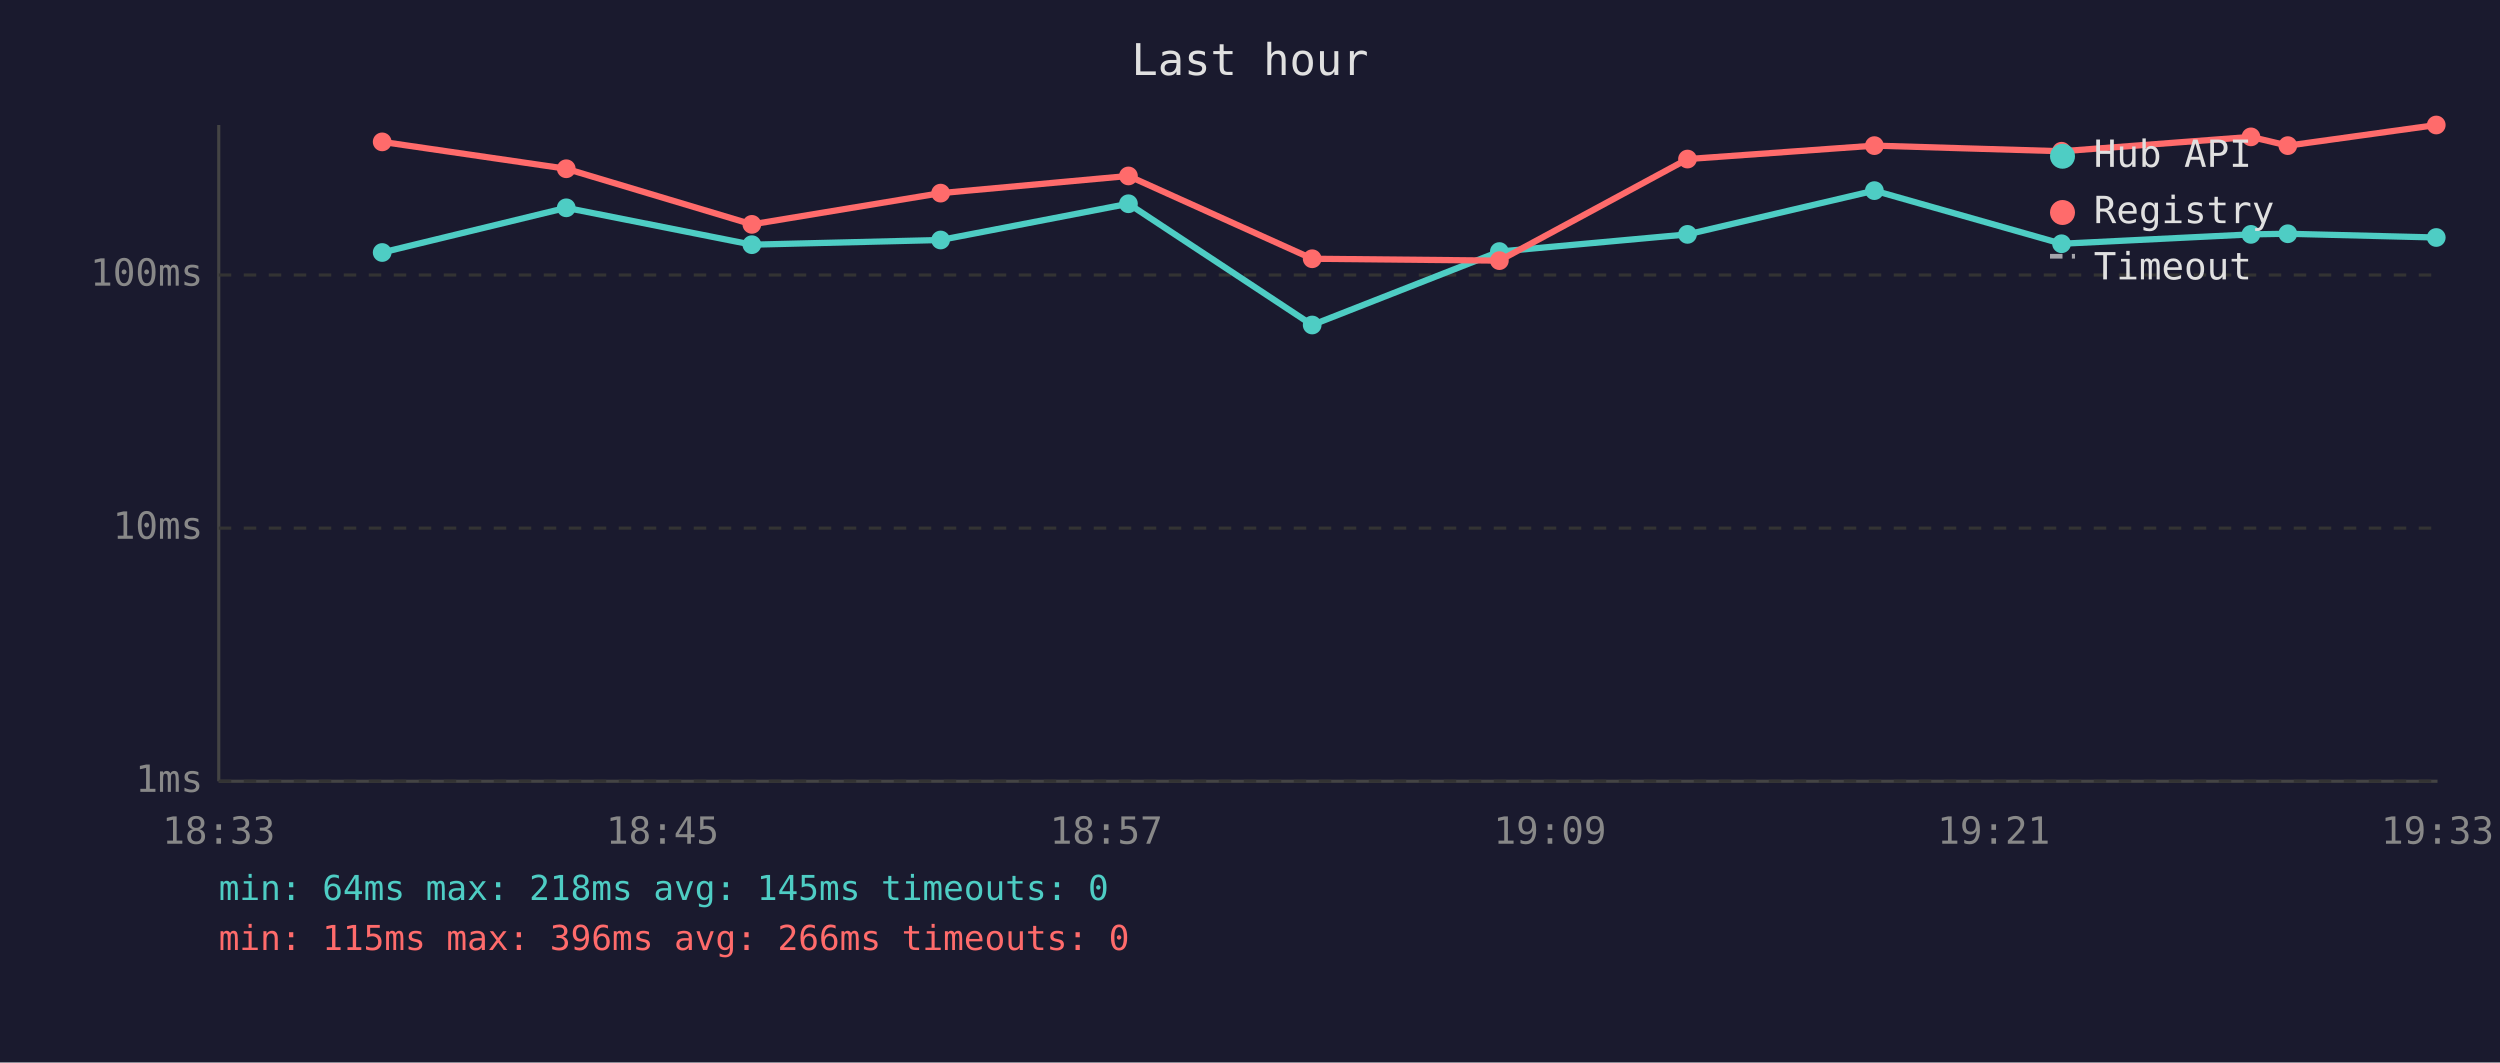
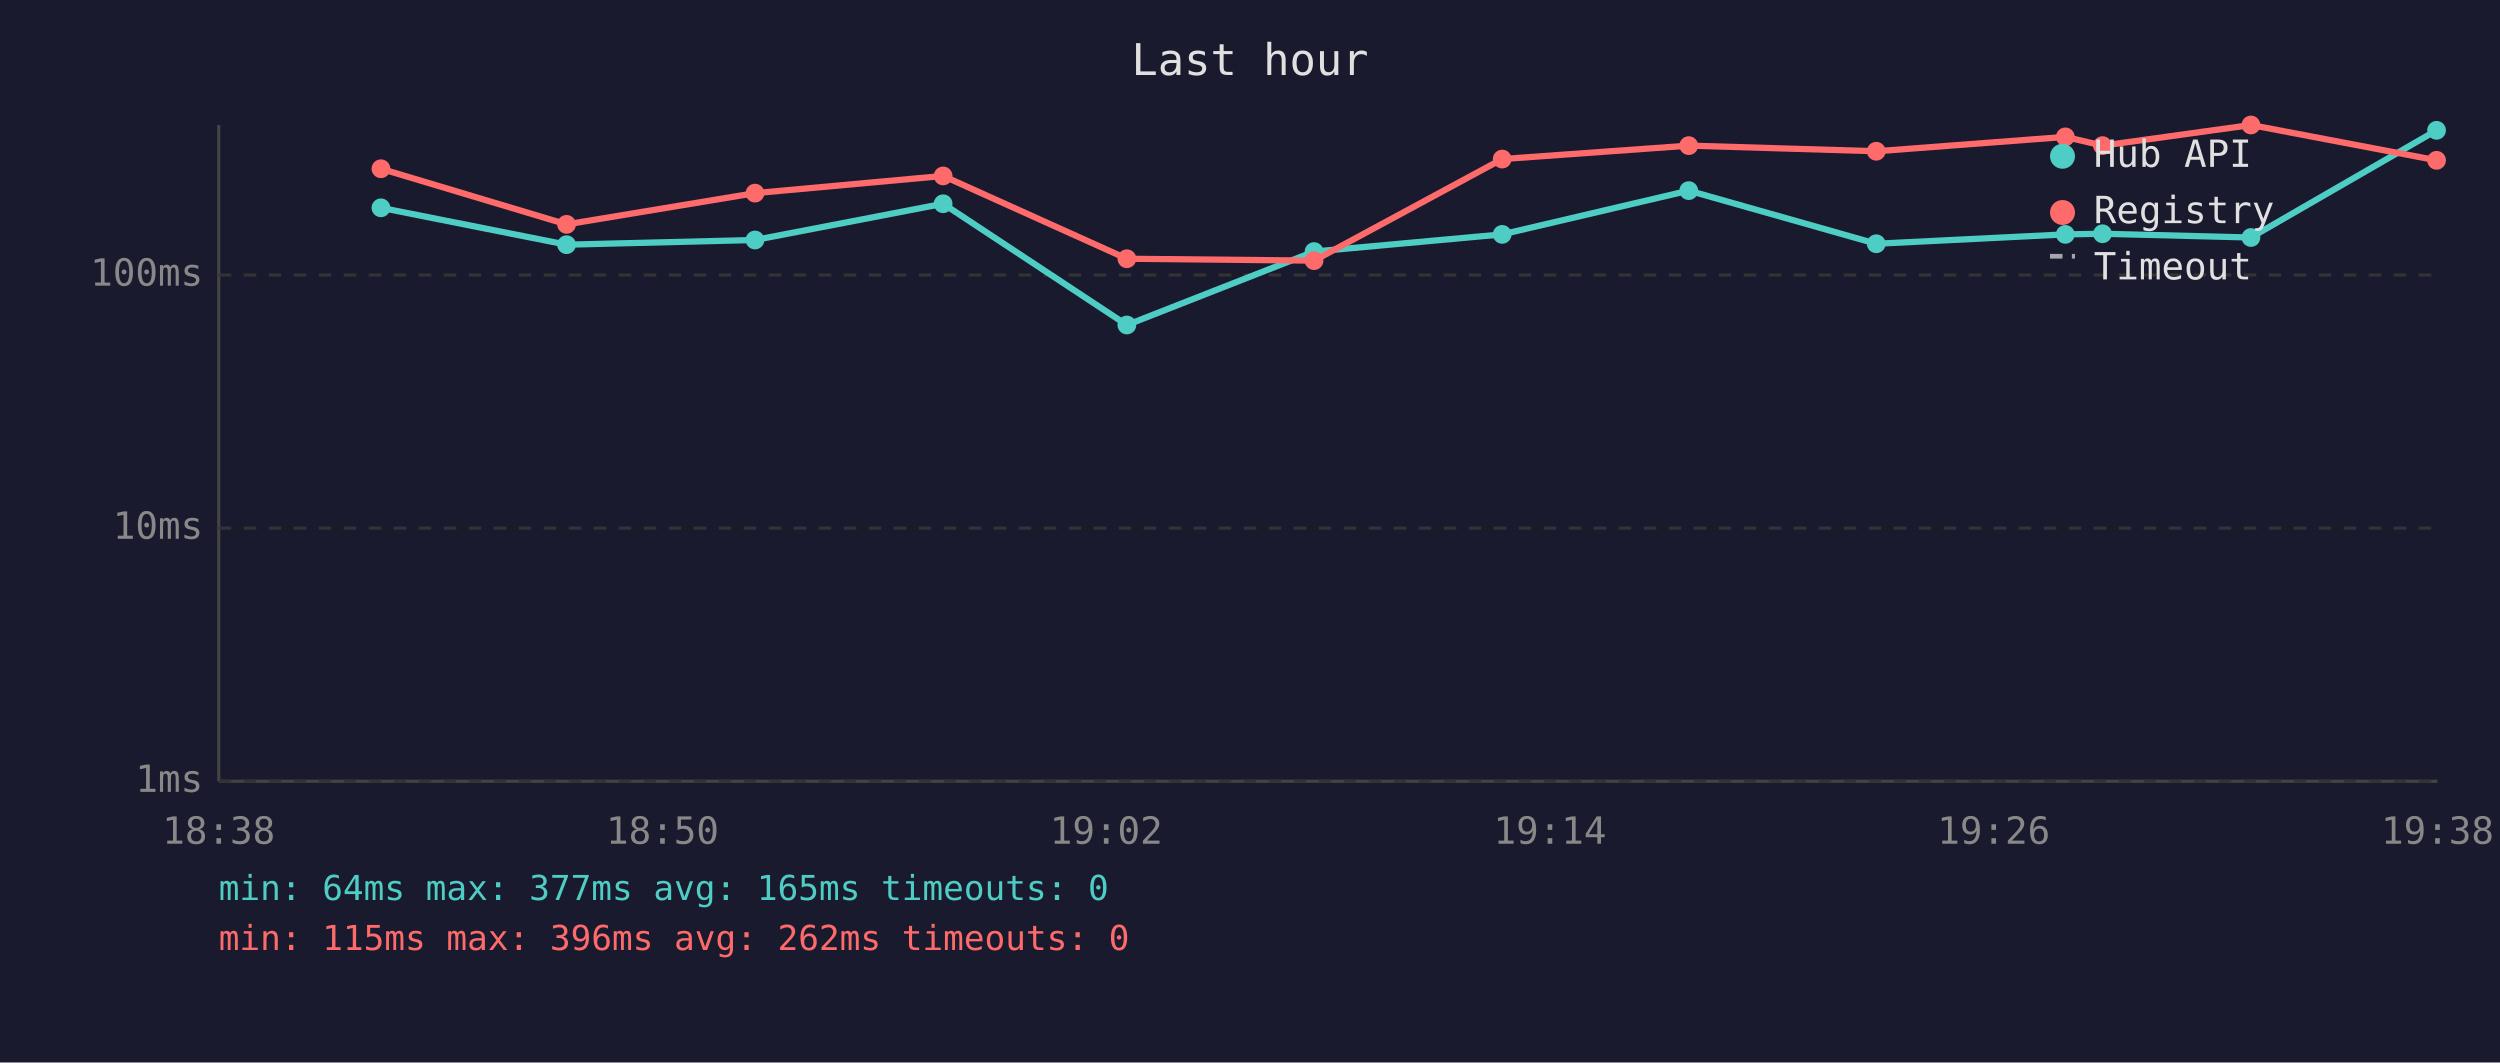
<svg xmlns="http://www.w3.org/2000/svg" viewBox="0 0 800 340" font-family="monospace" font-size="12">
  <rect width="800" height="340" fill="#1a1a2e" />
  <text x="400" y="24" fill="#e0e0e0" font-size="14" text-anchor="middle">Last hour</text>
  <line x1="70" y1="40" x2="70" y2="250" stroke="#444" stroke-width="1" />
  <line x1="70" y1="250" x2="780" y2="250" stroke="#444" stroke-width="1" />
  <line x1="70" y1="250" x2="780" y2="250" stroke="#333" stroke-width="1" stroke-dasharray="4" />
  <text x="65" y="250" fill="#888" text-anchor="end" dominant-baseline="middle">1ms</text>
  <line x1="70" y1="169" x2="780" y2="169" stroke="#333" stroke-width="1" stroke-dasharray="4" />
  <text x="65" y="169" fill="#888" text-anchor="end" dominant-baseline="middle">10ms</text>
  <line x1="70" y1="88" x2="780" y2="88" stroke="#333" stroke-width="1" stroke-dasharray="4" />
  <text x="65" y="88" fill="#888" text-anchor="end" dominant-baseline="middle">100ms</text>
-   <text x="70" y="270" fill="#888" text-anchor="middle">18:33</text>
-   <text x="212" y="270" fill="#888" text-anchor="middle">18:45</text>
-   <text x="354" y="270" fill="#888" text-anchor="middle">18:57</text>
-   <text x="496" y="270" fill="#888" text-anchor="middle">19:09</text>
-   <text x="638" y="270" fill="#888" text-anchor="middle">19:21</text>
-   <text x="780" y="270" fill="#888" text-anchor="middle">19:33</text>
-   <polyline points="122.3,80.8 181.2,66.5 240.6,78.3 301.0,76.8 361.1,65.2 419.9,104.0 479.8,80.5 540.0,75.0 599.8,61.0 659.7,78.0 720.3,75.0 732.1,74.8 779.6,76.0" fill="none" stroke="#4ecdc4" stroke-width="2" opacity="1" />
-   <circle cx="122.3" cy="80.8" r="3" fill="#4ecdc4" />
-   <circle cx="181.2" cy="66.5" r="3" fill="#4ecdc4" />
-   <circle cx="240.6" cy="78.3" r="3" fill="#4ecdc4" />
-   <circle cx="301.0" cy="76.8" r="3" fill="#4ecdc4" />
-   <circle cx="361.1" cy="65.2" r="3" fill="#4ecdc4" />
-   <circle cx="419.9" cy="104.0" r="3" fill="#4ecdc4" />
-   <circle cx="479.8" cy="80.5" r="3" fill="#4ecdc4" />
-   <circle cx="540.0" cy="75.0" r="3" fill="#4ecdc4" />
-   <circle cx="599.8" cy="61.0" r="3" fill="#4ecdc4" />
-   <circle cx="659.7" cy="78.0" r="3" fill="#4ecdc4" />
-   <circle cx="720.3" cy="75.0" r="3" fill="#4ecdc4" />
-   <circle cx="732.1" cy="74.8" r="3" fill="#4ecdc4" />
-   <circle cx="779.6" cy="76.0" r="3" fill="#4ecdc4" />
-   <polyline points="122.3,45.4 181.2,54.0 240.6,71.8 301.0,61.8 361.1,56.3 419.9,82.8 479.8,83.4 540.0,50.9 599.8,46.6 659.7,48.4 720.3,43.8 732.1,46.6 779.6,40.0" fill="none" stroke="#ff6b6b" stroke-width="2" opacity="1" />
-   <circle cx="122.3" cy="45.4" r="3" fill="#ff6b6b" />
-   <circle cx="181.2" cy="54.0" r="3" fill="#ff6b6b" />
-   <circle cx="240.6" cy="71.8" r="3" fill="#ff6b6b" />
-   <circle cx="301.0" cy="61.8" r="3" fill="#ff6b6b" />
-   <circle cx="361.1" cy="56.3" r="3" fill="#ff6b6b" />
-   <circle cx="419.9" cy="82.8" r="3" fill="#ff6b6b" />
-   <circle cx="479.8" cy="83.4" r="3" fill="#ff6b6b" />
-   <circle cx="540.0" cy="50.9" r="3" fill="#ff6b6b" />
-   <circle cx="599.8" cy="46.6" r="3" fill="#ff6b6b" />
-   <circle cx="659.7" cy="48.4" r="3" fill="#ff6b6b" />
-   <circle cx="720.3" cy="43.8" r="3" fill="#ff6b6b" />
-   <circle cx="732.1" cy="46.6" r="3" fill="#ff6b6b" />
-   <circle cx="779.6" cy="40.0" r="3" fill="#ff6b6b" />
+   <text x="70" y="270" fill="#888" text-anchor="middle">18:38</text>
+   <text x="212" y="270" fill="#888" text-anchor="middle">18:50</text>
+   <text x="354" y="270" fill="#888" text-anchor="middle">19:02</text>
+   <text x="496" y="270" fill="#888" text-anchor="middle">19:14</text>
+   <text x="638" y="270" fill="#888" text-anchor="middle">19:26</text>
+   <text x="780" y="270" fill="#888" text-anchor="middle">19:38</text>
+   <polyline points="121.9,66.5 181.3,78.3 241.6,76.8 301.8,65.2 360.6,104.0 420.5,80.5 480.7,75.0 540.4,61.0 600.4,78.0 660.9,75.0 672.8,74.8 720.3,76.0 779.7,41.7" fill="none" stroke="#4ecdc4" stroke-width="2" opacity="1" />
+   <circle cx="121.9" cy="66.5" r="3" fill="#4ecdc4" />
+   <circle cx="181.3" cy="78.3" r="3" fill="#4ecdc4" />
+   <circle cx="241.6" cy="76.8" r="3" fill="#4ecdc4" />
+   <circle cx="301.8" cy="65.2" r="3" fill="#4ecdc4" />
+   <circle cx="360.6" cy="104.0" r="3" fill="#4ecdc4" />
+   <circle cx="420.5" cy="80.5" r="3" fill="#4ecdc4" />
+   <circle cx="480.7" cy="75.0" r="3" fill="#4ecdc4" />
+   <circle cx="540.4" cy="61.0" r="3" fill="#4ecdc4" />
+   <circle cx="600.4" cy="78.0" r="3" fill="#4ecdc4" />
+   <circle cx="660.9" cy="75.0" r="3" fill="#4ecdc4" />
+   <circle cx="672.8" cy="74.8" r="3" fill="#4ecdc4" />
+   <circle cx="720.3" cy="76.0" r="3" fill="#4ecdc4" />
+   <circle cx="779.7" cy="41.7" r="3" fill="#4ecdc4" />
+   <polyline points="121.9,54.0 181.3,71.8 241.6,61.8 301.8,56.3 360.6,82.8 420.5,83.4 480.7,50.9 540.4,46.6 600.4,48.4 660.9,43.8 672.8,46.6 720.3,40.0 779.7,51.3" fill="none" stroke="#ff6b6b" stroke-width="2" opacity="1" />
+   <circle cx="121.9" cy="54.0" r="3" fill="#ff6b6b" />
+   <circle cx="181.3" cy="71.8" r="3" fill="#ff6b6b" />
+   <circle cx="241.6" cy="61.8" r="3" fill="#ff6b6b" />
+   <circle cx="301.8" cy="56.3" r="3" fill="#ff6b6b" />
+   <circle cx="360.6" cy="82.8" r="3" fill="#ff6b6b" />
+   <circle cx="420.5" cy="83.4" r="3" fill="#ff6b6b" />
+   <circle cx="480.7" cy="50.9" r="3" fill="#ff6b6b" />
+   <circle cx="540.4" cy="46.6" r="3" fill="#ff6b6b" />
+   <circle cx="600.4" cy="48.4" r="3" fill="#ff6b6b" />
+   <circle cx="660.9" cy="43.8" r="3" fill="#ff6b6b" />
+   <circle cx="672.8" cy="46.6" r="3" fill="#ff6b6b" />
+   <circle cx="720.3" cy="40.0" r="3" fill="#ff6b6b" />
+   <circle cx="779.7" cy="51.3" r="3" fill="#ff6b6b" />
  <circle cx="660" cy="50" r="4" fill="#4ecdc4" />
  <text x="670" y="50" fill="#e0e0e0" dominant-baseline="middle">Hub API</text>
  <circle cx="660" cy="68" r="4" fill="#ff6b6b" />
  <text x="670" y="68" fill="#e0e0e0" dominant-baseline="middle">Registry</text>
  <line x1="656" y1="82" x2="664" y2="82" stroke="#e0e0e0" stroke-width="1.5" stroke-dasharray="4,3" opacity="0.7" />
  <text x="670" y="86" fill="#e0e0e0" dominant-baseline="middle">Timeout</text>
-   <text x="70" y="288" fill="#4ecdc4" font-size="11">min: 64ms  max: 218ms  avg: 145ms  timeouts: 0</text>
-   <text x="70" y="304" fill="#ff6b6b" font-size="11">min: 115ms  max: 396ms  avg: 266ms  timeouts: 0</text>
+   <text x="70" y="288" fill="#4ecdc4" font-size="11">min: 64ms  max: 377ms  avg: 165ms  timeouts: 0</text>
+   <text x="70" y="304" fill="#ff6b6b" font-size="11">min: 115ms  max: 396ms  avg: 262ms  timeouts: 0</text>
</svg>
